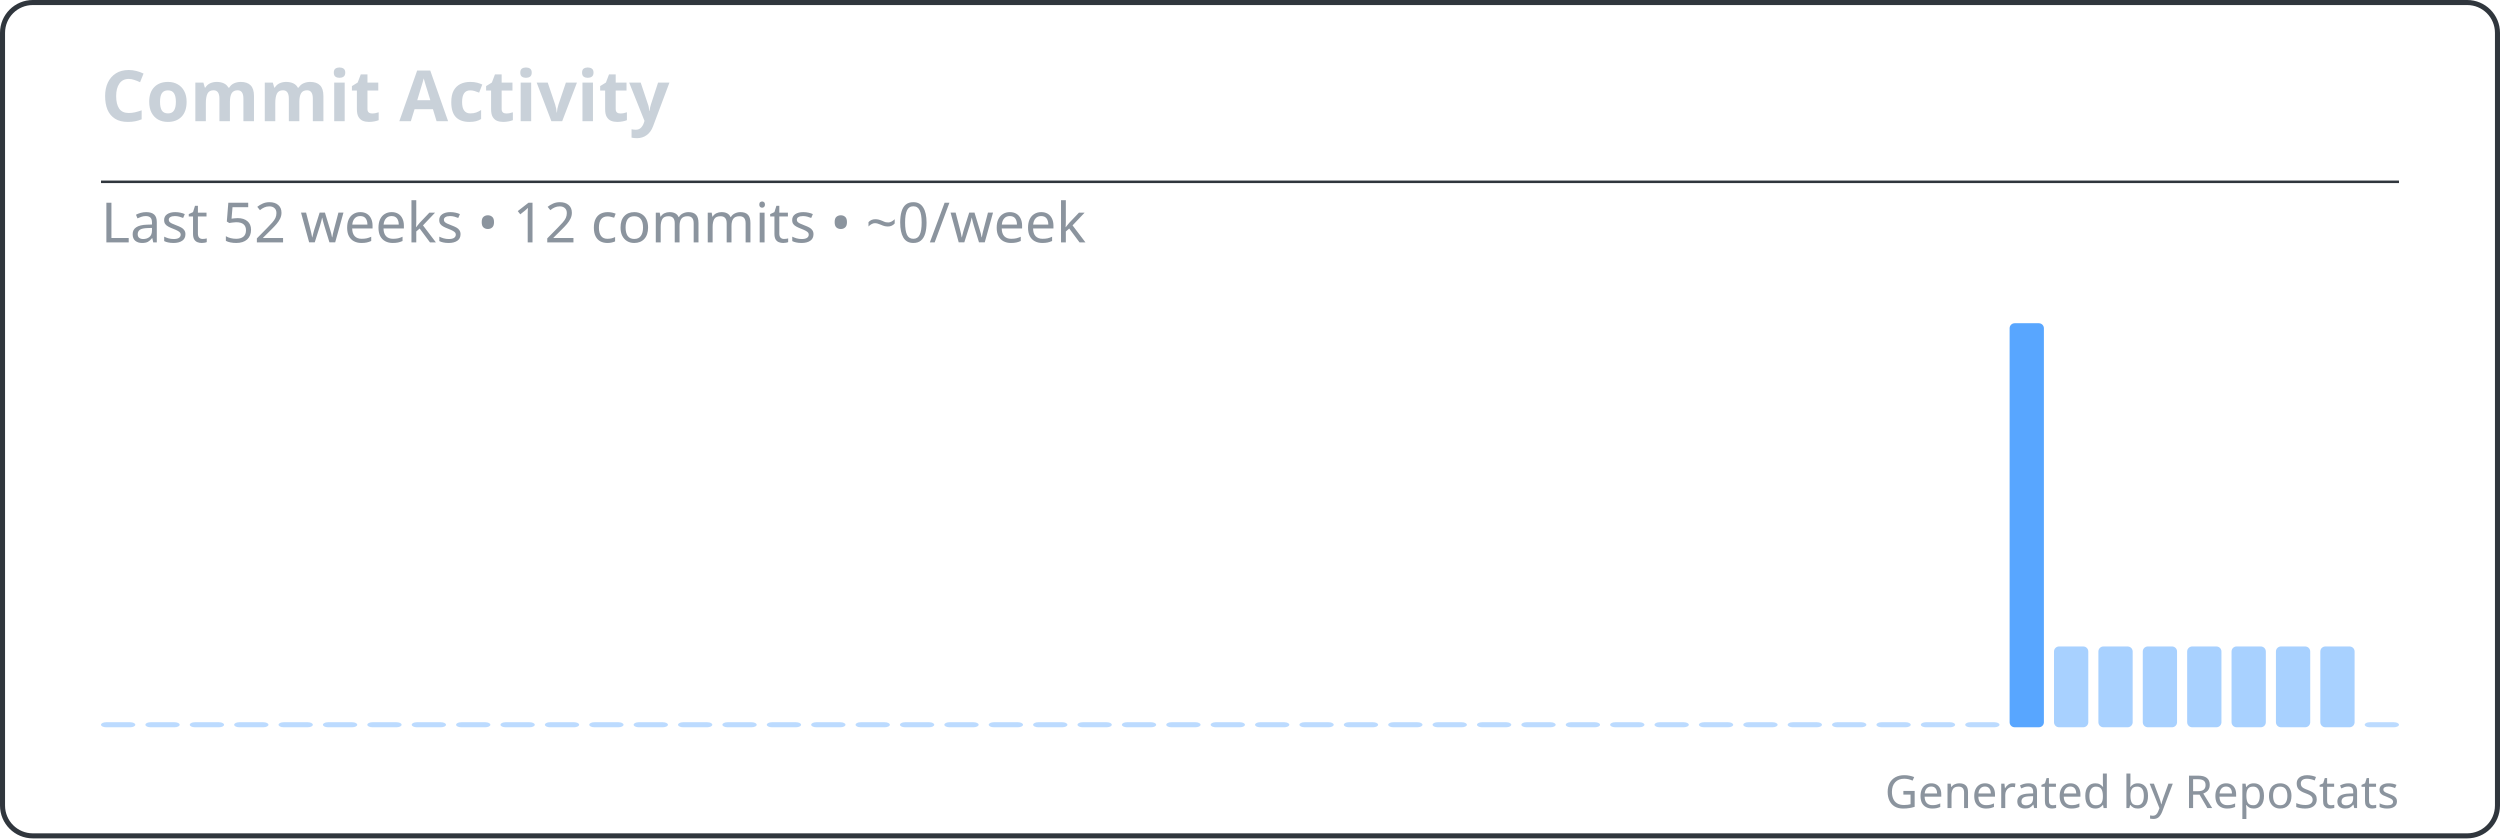
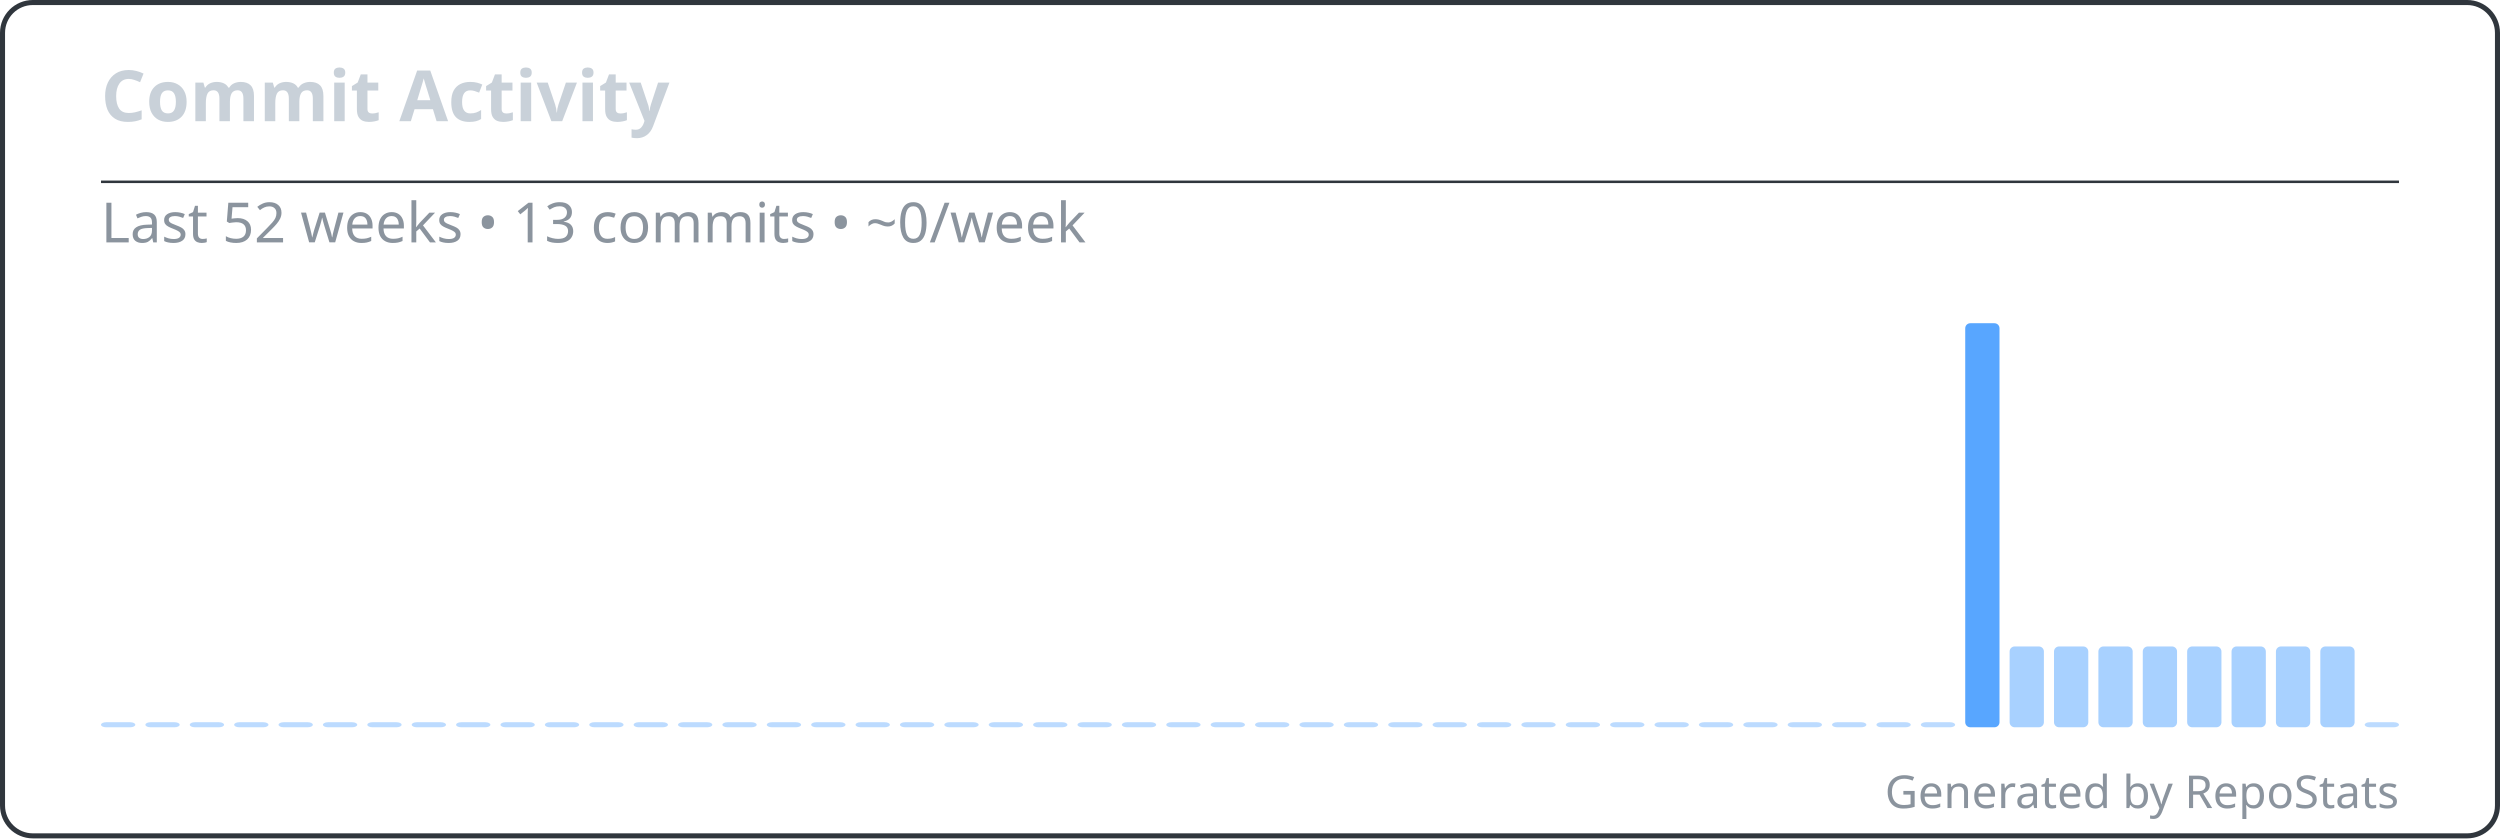
<svg xmlns="http://www.w3.org/2000/svg" width="495" height="166" viewBox="0 0 495 166" fill="none" role="img" aria-labelledby="repostats-commit-activity">
  <style>
    .card-bg { fill: #0d1117; }
    .card-border { stroke: #30363d; stroke-width: 1; fill: none; }
    .card-title { font: 600 14px 'Segoe UI', Ubuntu, 'Helvetica Neue', sans-serif; fill: #c9d1d9; }
    .card-text { font: 400 12px 'Segoe UI', Ubuntu, 'Helvetica Neue', sans-serif; fill: #c9d1d9; }
    .card-text-secondary { font: 400 11px 'Segoe UI', Ubuntu, 'Helvetica Neue', sans-serif; fill: #8b949e; }
    .card-accent { fill: #58a6ff; }
    .card-footer { font: 400 9px 'Segoe UI', Ubuntu, 'Helvetica Neue', sans-serif; fill: #8b949e; }
  </style>
  <rect class="card-bg card-border" x="0.5" y="0.5" width="494" height="165" rx="6" />
  <g transform="translate(20, 24)">
    <text class="card-title" x="0" y="0">Commit Activity</text>
  </g>
  <line x1="20" y1="36" x2="475" y2="36" stroke="#30363d" stroke-width="0.5" />
  <g transform="translate(20, 48)">
-     <text class="card-text-secondary" x="0" y="0">Last 52 weeks • 12 commits • ~0/week</text>
+     <text class="card-text-secondary" x="0" y="0">Last 52 weeks • 13 commits • ~0/week</text>
    <g transform="translate(0, 16)">
      <g>
        <rect x="0" y="79" width="6.788" height="1" rx="1" fill="#58a6ff" opacity="0.4" />
        <rect x="8.788" y="79" width="6.788" height="1" rx="1" fill="#58a6ff" opacity="0.4" />
        <rect x="17.577" y="79" width="6.788" height="1" rx="1" fill="#58a6ff" opacity="0.4" />
        <rect x="26.365" y="79" width="6.788" height="1" rx="1" fill="#58a6ff" opacity="0.4" />
        <rect x="35.154" y="79" width="6.788" height="1" rx="1" fill="#58a6ff" opacity="0.4" />
        <rect x="43.942" y="79" width="6.788" height="1" rx="1" fill="#58a6ff" opacity="0.4" />
        <rect x="52.731" y="79" width="6.788" height="1" rx="1" fill="#58a6ff" opacity="0.4" />
        <rect x="61.519" y="79" width="6.788" height="1" rx="1" fill="#58a6ff" opacity="0.4" />
        <rect x="70.308" y="79" width="6.788" height="1" rx="1" fill="#58a6ff" opacity="0.4" />
        <rect x="79.096" y="79" width="6.788" height="1" rx="1" fill="#58a6ff" opacity="0.4" />
        <rect x="87.885" y="79" width="6.788" height="1" rx="1" fill="#58a6ff" opacity="0.4" />
        <rect x="96.673" y="79" width="6.788" height="1" rx="1" fill="#58a6ff" opacity="0.4" />
        <rect x="105.462" y="79" width="6.788" height="1" rx="1" fill="#58a6ff" opacity="0.4" />
        <rect x="114.25" y="79" width="6.788" height="1" rx="1" fill="#58a6ff" opacity="0.4" />
        <rect x="123.038" y="79" width="6.788" height="1" rx="1" fill="#58a6ff" opacity="0.4" />
        <rect x="131.827" y="79" width="6.788" height="1" rx="1" fill="#58a6ff" opacity="0.4" />
        <rect x="140.615" y="79" width="6.788" height="1" rx="1" fill="#58a6ff" opacity="0.4" />
        <rect x="149.404" y="79" width="6.788" height="1" rx="1" fill="#58a6ff" opacity="0.4" />
        <rect x="158.192" y="79" width="6.788" height="1" rx="1" fill="#58a6ff" opacity="0.4" />
        <rect x="166.981" y="79" width="6.788" height="1" rx="1" fill="#58a6ff" opacity="0.4" />
        <rect x="175.769" y="79" width="6.788" height="1" rx="1" fill="#58a6ff" opacity="0.4" />
        <rect x="184.558" y="79" width="6.788" height="1" rx="1" fill="#58a6ff" opacity="0.4" />
        <rect x="193.346" y="79" width="6.788" height="1" rx="1" fill="#58a6ff" opacity="0.4" />
        <rect x="202.135" y="79" width="6.788" height="1" rx="1" fill="#58a6ff" opacity="0.4" />
        <rect x="210.923" y="79" width="6.788" height="1" rx="1" fill="#58a6ff" opacity="0.4" />
        <rect x="219.712" y="79" width="6.788" height="1" rx="1" fill="#58a6ff" opacity="0.4" />
        <rect x="228.5" y="79" width="6.788" height="1" rx="1" fill="#58a6ff" opacity="0.4" />
        <rect x="237.288" y="79" width="6.788" height="1" rx="1" fill="#58a6ff" opacity="0.4" />
        <rect x="246.077" y="79" width="6.788" height="1" rx="1" fill="#58a6ff" opacity="0.4" />
        <rect x="254.865" y="79" width="6.788" height="1" rx="1" fill="#58a6ff" opacity="0.4" />
        <rect x="263.654" y="79" width="6.788" height="1" rx="1" fill="#58a6ff" opacity="0.4" />
        <rect x="272.442" y="79" width="6.788" height="1" rx="1" fill="#58a6ff" opacity="0.4" />
        <rect x="281.231" y="79" width="6.788" height="1" rx="1" fill="#58a6ff" opacity="0.4" />
        <rect x="290.019" y="79" width="6.788" height="1" rx="1" fill="#58a6ff" opacity="0.4" />
        <rect x="298.808" y="79" width="6.788" height="1" rx="1" fill="#58a6ff" opacity="0.4" />
        <rect x="307.596" y="79" width="6.788" height="1" rx="1" fill="#58a6ff" opacity="0.4" />
        <rect x="316.385" y="79" width="6.788" height="1" rx="1" fill="#58a6ff" opacity="0.4" />
        <rect x="325.173" y="79" width="6.788" height="1" rx="1" fill="#58a6ff" opacity="0.4" />
        <rect x="333.962" y="79" width="6.788" height="1" rx="1" fill="#58a6ff" opacity="0.4" />
        <rect x="342.75" y="79" width="6.788" height="1" rx="1" fill="#58a6ff" opacity="0.4" />
        <rect x="351.538" y="79" width="6.788" height="1" rx="1" fill="#58a6ff" opacity="0.4" />
        <rect x="360.327" y="79" width="6.788" height="1" rx="1" fill="#58a6ff" opacity="0.4" />
-         <rect x="369.115" y="79" width="6.788" height="1" rx="1" fill="#58a6ff" opacity="0.4" />
-         <rect x="377.904" y="0" width="6.788" height="80" rx="1" fill="#58a6ff" opacity="1" />
+         <rect x="369.115" y="0" width="6.788" height="80" rx="1" fill="#58a6ff" opacity="1" />
+         <rect x="377.904" y="64" width="6.788" height="16" rx="1" fill="#58a6ff" opacity="0.52" />
        <rect x="386.692" y="64" width="6.788" height="16" rx="1" fill="#58a6ff" opacity="0.52" />
        <rect x="395.481" y="64" width="6.788" height="16" rx="1" fill="#58a6ff" opacity="0.52" />
        <rect x="404.269" y="64" width="6.788" height="16" rx="1" fill="#58a6ff" opacity="0.52" />
        <rect x="413.058" y="64" width="6.788" height="16" rx="1" fill="#58a6ff" opacity="0.52" />
        <rect x="421.846" y="64" width="6.788" height="16" rx="1" fill="#58a6ff" opacity="0.52" />
        <rect x="430.635" y="64" width="6.788" height="16" rx="1" fill="#58a6ff" opacity="0.52" />
        <rect x="439.423" y="64" width="6.788" height="16" rx="1" fill="#58a6ff" opacity="0.52" />
        <rect x="448.212" y="79" width="6.788" height="1" rx="1" fill="#58a6ff" opacity="0.4" />
      </g>
    </g>
  </g>
  <text class="card-footer" x="475" y="160" text-anchor="end">Generated by RepoStats</text>
</svg>
